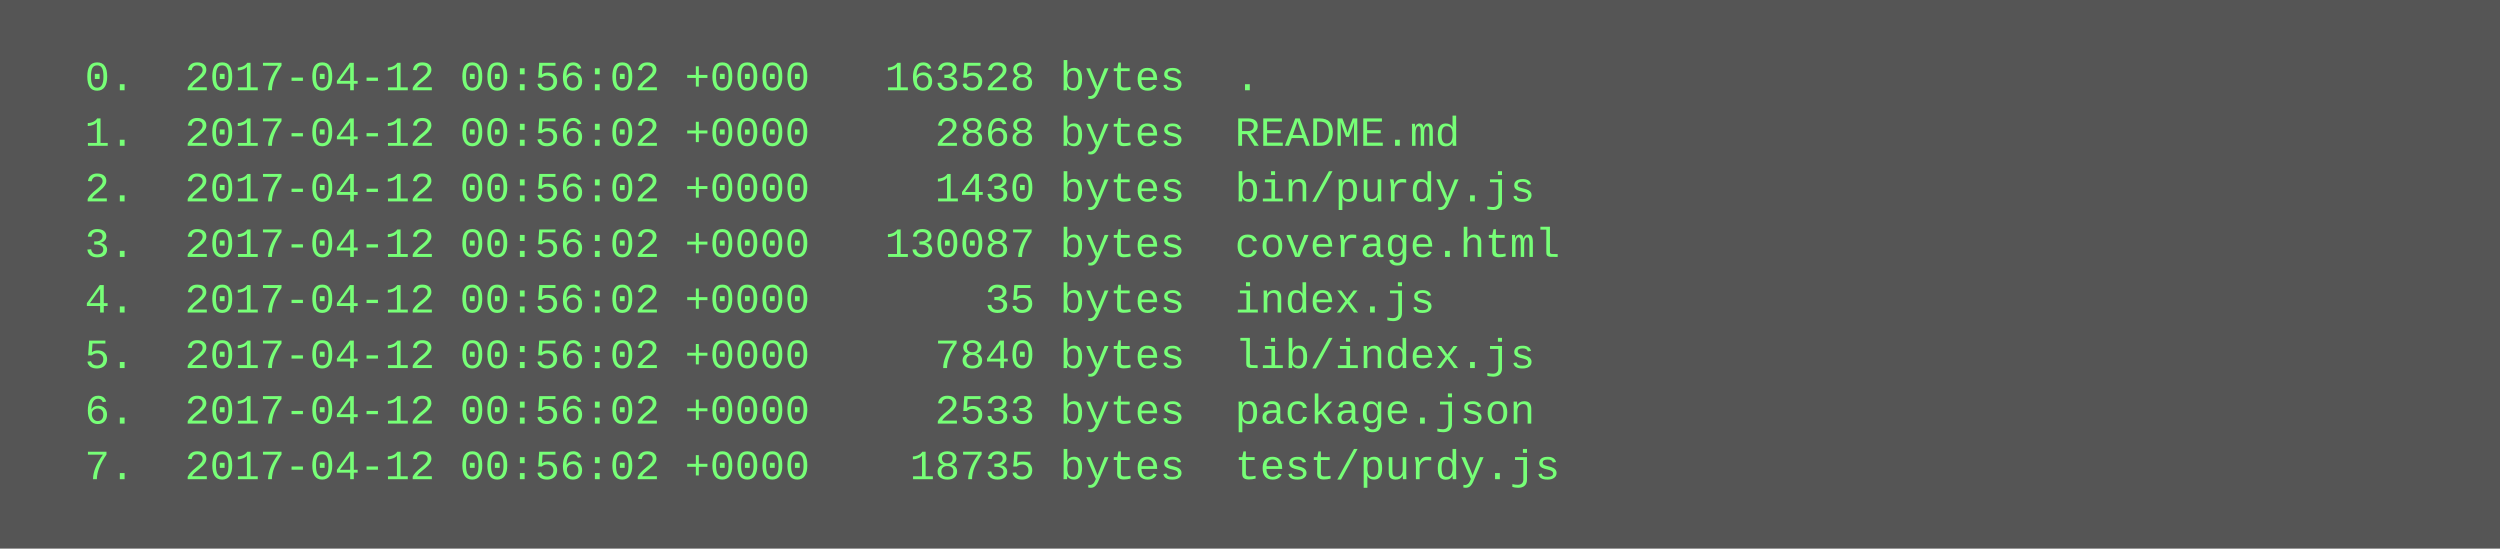
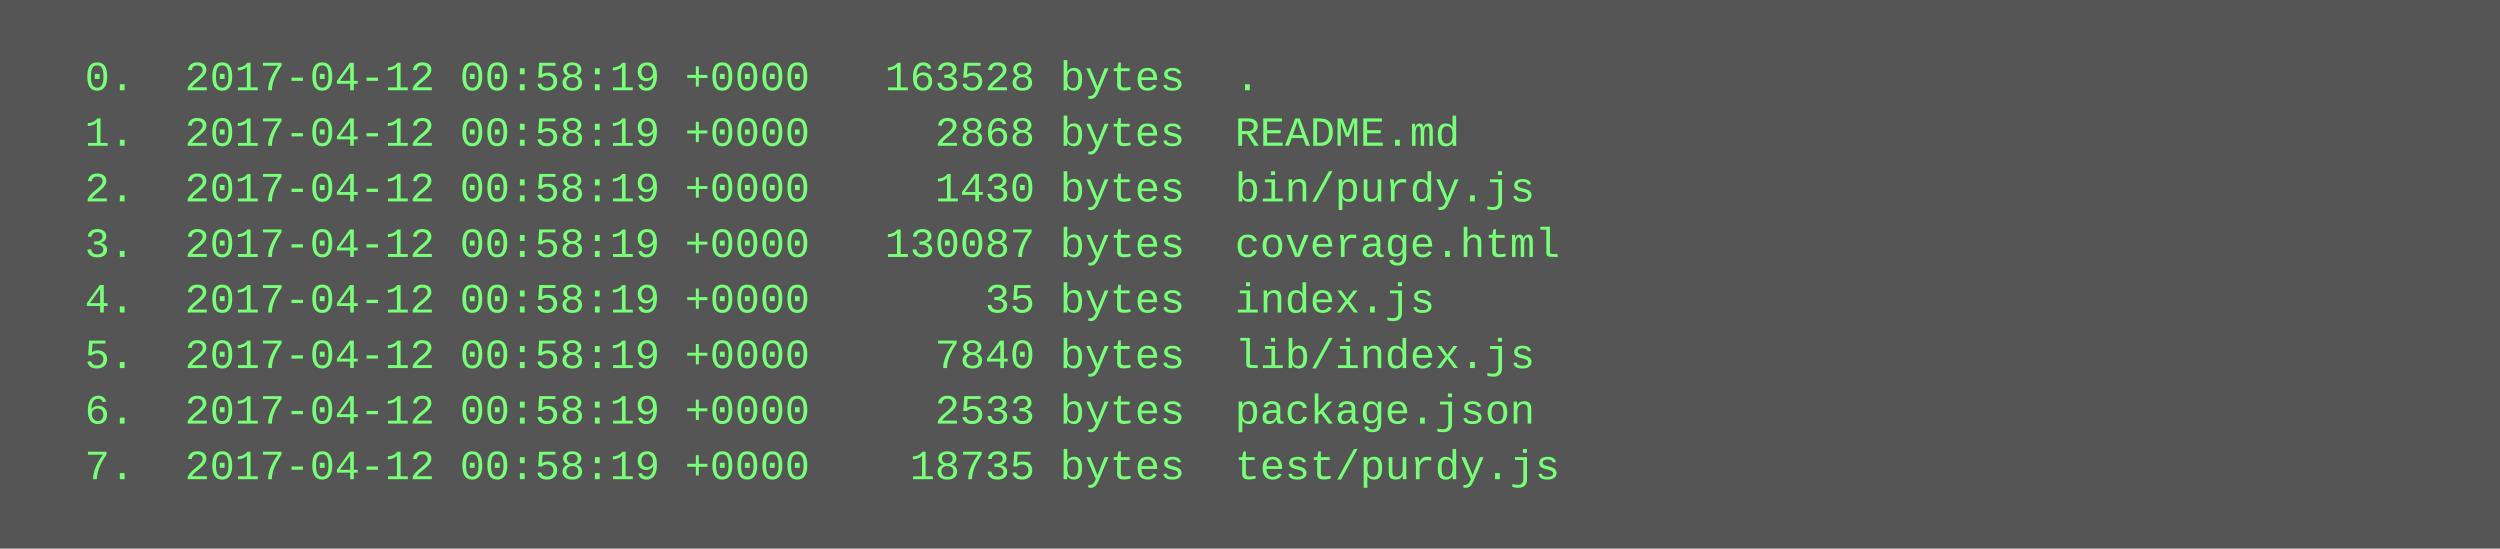
<svg xmlns="http://www.w3.org/2000/svg" height="158" width="720">
  <rect height="158" fill="#555" width="720" />
  <text fill="#7f7" font-family="Courier New" font-size="12" xml:space="preserve">
-     <tspan x="10" y="26">  0.  2017-04-12 00:56:02 +0000   163528 bytes  .</tspan>
-     <tspan x="10" y="42">  1.  2017-04-12 00:56:02 +0000     2868 bytes  README.md</tspan>
-     <tspan x="10" y="58">  2.  2017-04-12 00:56:02 +0000     1430 bytes  bin/purdy.js</tspan>
-     <tspan x="10" y="74">  3.  2017-04-12 00:56:02 +0000   130087 bytes  coverage.html</tspan>
-     <tspan x="10" y="90">  4.  2017-04-12 00:56:02 +0000       35 bytes  index.js</tspan>
-     <tspan x="10" y="106">  5.  2017-04-12 00:56:02 +0000     7840 bytes  lib/index.js</tspan>
-     <tspan x="10" y="122">  6.  2017-04-12 00:56:02 +0000     2533 bytes  package.json</tspan>
-     <tspan x="10" y="138">  7.  2017-04-12 00:56:02 +0000    18735 bytes  test/purdy.js</tspan>
+     <tspan x="10" y="26">  0.  2017-04-12 00:58:19 +0000   163528 bytes  .</tspan>
+     <tspan x="10" y="42">  1.  2017-04-12 00:58:19 +0000     2868 bytes  README.md</tspan>
+     <tspan x="10" y="58">  2.  2017-04-12 00:58:19 +0000     1430 bytes  bin/purdy.js</tspan>
+     <tspan x="10" y="74">  3.  2017-04-12 00:58:19 +0000   130087 bytes  coverage.html</tspan>
+     <tspan x="10" y="90">  4.  2017-04-12 00:58:19 +0000       35 bytes  index.js</tspan>
+     <tspan x="10" y="106">  5.  2017-04-12 00:58:19 +0000     7840 bytes  lib/index.js</tspan>
+     <tspan x="10" y="122">  6.  2017-04-12 00:58:19 +0000     2533 bytes  package.json</tspan>
+     <tspan x="10" y="138">  7.  2017-04-12 00:58:19 +0000    18735 bytes  test/purdy.js</tspan>
  </text>
</svg>
